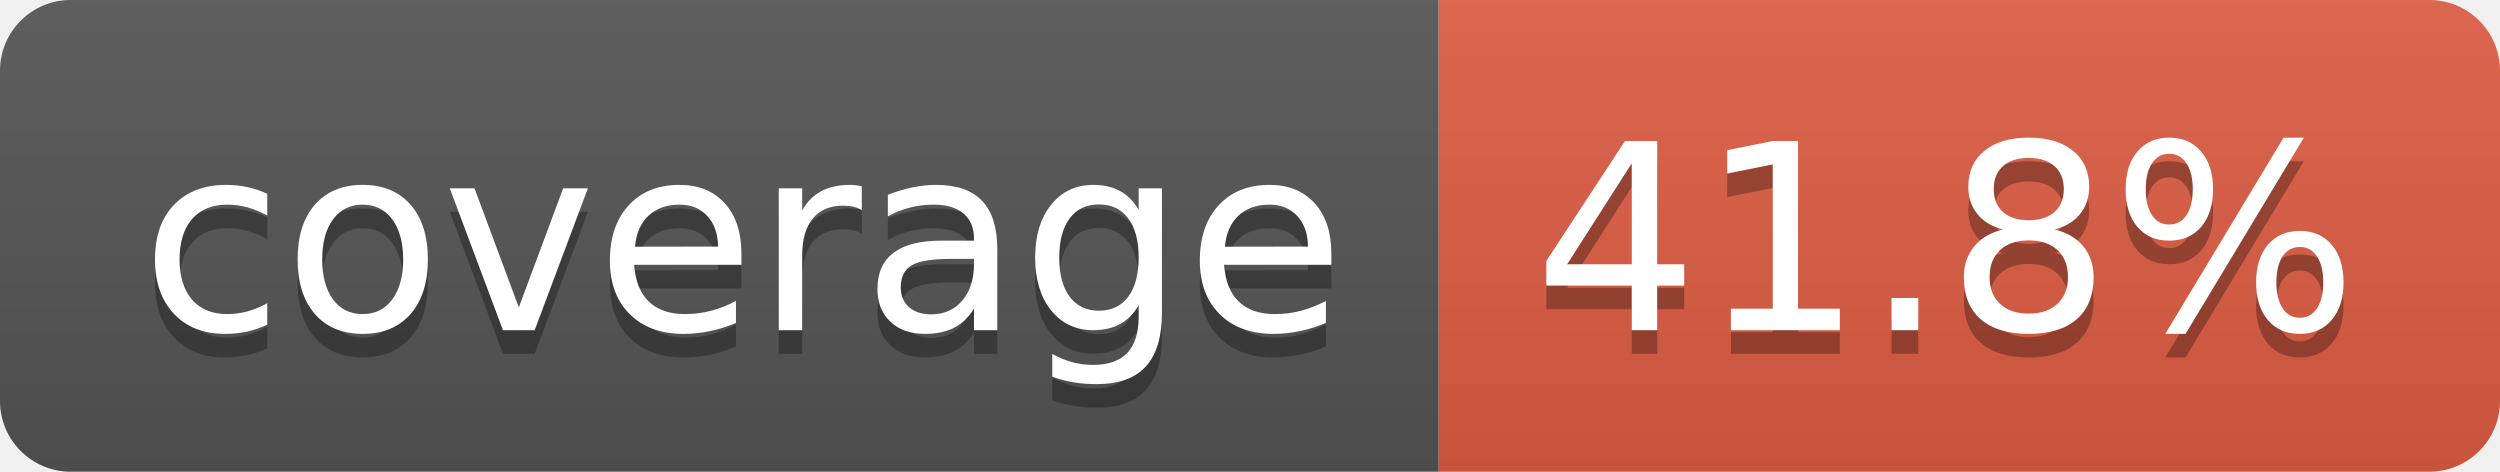
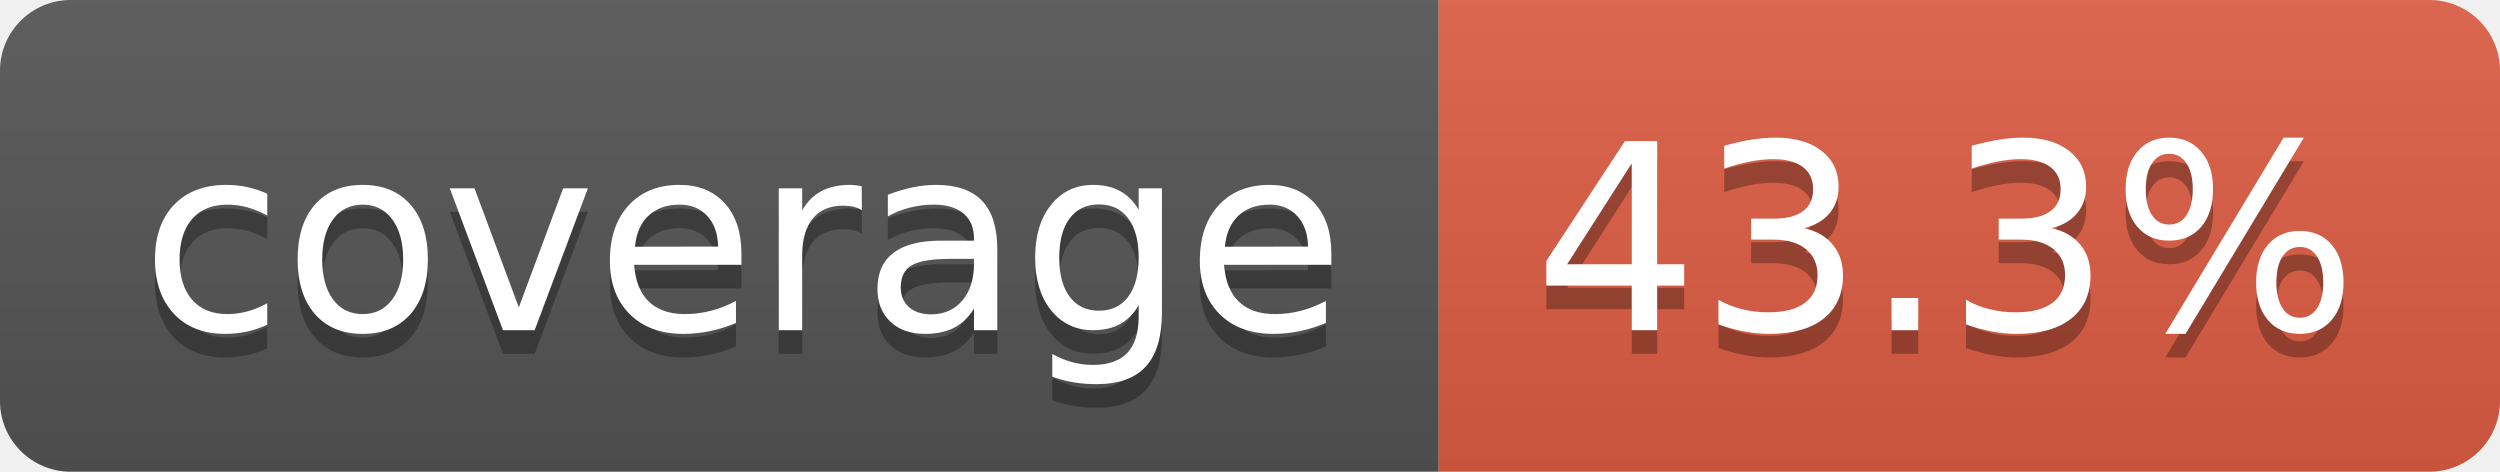
- <svg xmlns="http://www.w3.org/2000/svg" width="106" height="20" role="img" aria-label="coverage: 41.8%">
+ <svg xmlns="http://www.w3.org/2000/svg" width="106" height="20" role="img" aria-label="coverage: 43.3%">
  <linearGradient id="s" x2="0" y2="100%">
    <stop offset="0" stop-color="#bbb" stop-opacity=".1" />
    <stop offset="1" stop-opacity=".1" />
  </linearGradient>
  <clipPath id="r">
    <rect width="106" height="20" rx="3" fill="#fff" />
  </clipPath>
  <g clip-path="url(#r)">
    <rect width="61" height="20" fill="#555" />
    <rect x="61" width="45" height="20" fill="#e05d44" />
    <rect width="106" height="20" fill="url(#s)" />
  </g>
  <g fill="#fff" text-anchor="middle" font-family="Verdana,Geneva,DejaVu Sans,sans-serif" text-rendering="geometricPrecision" font-size="110">
    <text aria-hidden="true" x="315" y="150" fill="#010101" fill-opacity=".3" transform="scale(.1)" textLength="510">coverage</text>
    <text x="315" y="140" transform="scale(.1)" fill="#fff" textLength="510">coverage</text>
-     <text aria-hidden="true" x="825" y="150" fill="#010101" fill-opacity=".3" transform="scale(.1)" textLength="350">41.8%</text>
-     <text x="825" y="140" transform="scale(.1)" fill="#fff" textLength="350">41.8%</text>
+     <text aria-hidden="true" x="825" y="150" fill="#010101" fill-opacity=".3" transform="scale(.1)" textLength="350">43.3%</text>
+     <text x="825" y="140" transform="scale(.1)" fill="#fff" textLength="350">43.3%</text>
  </g>
</svg>
